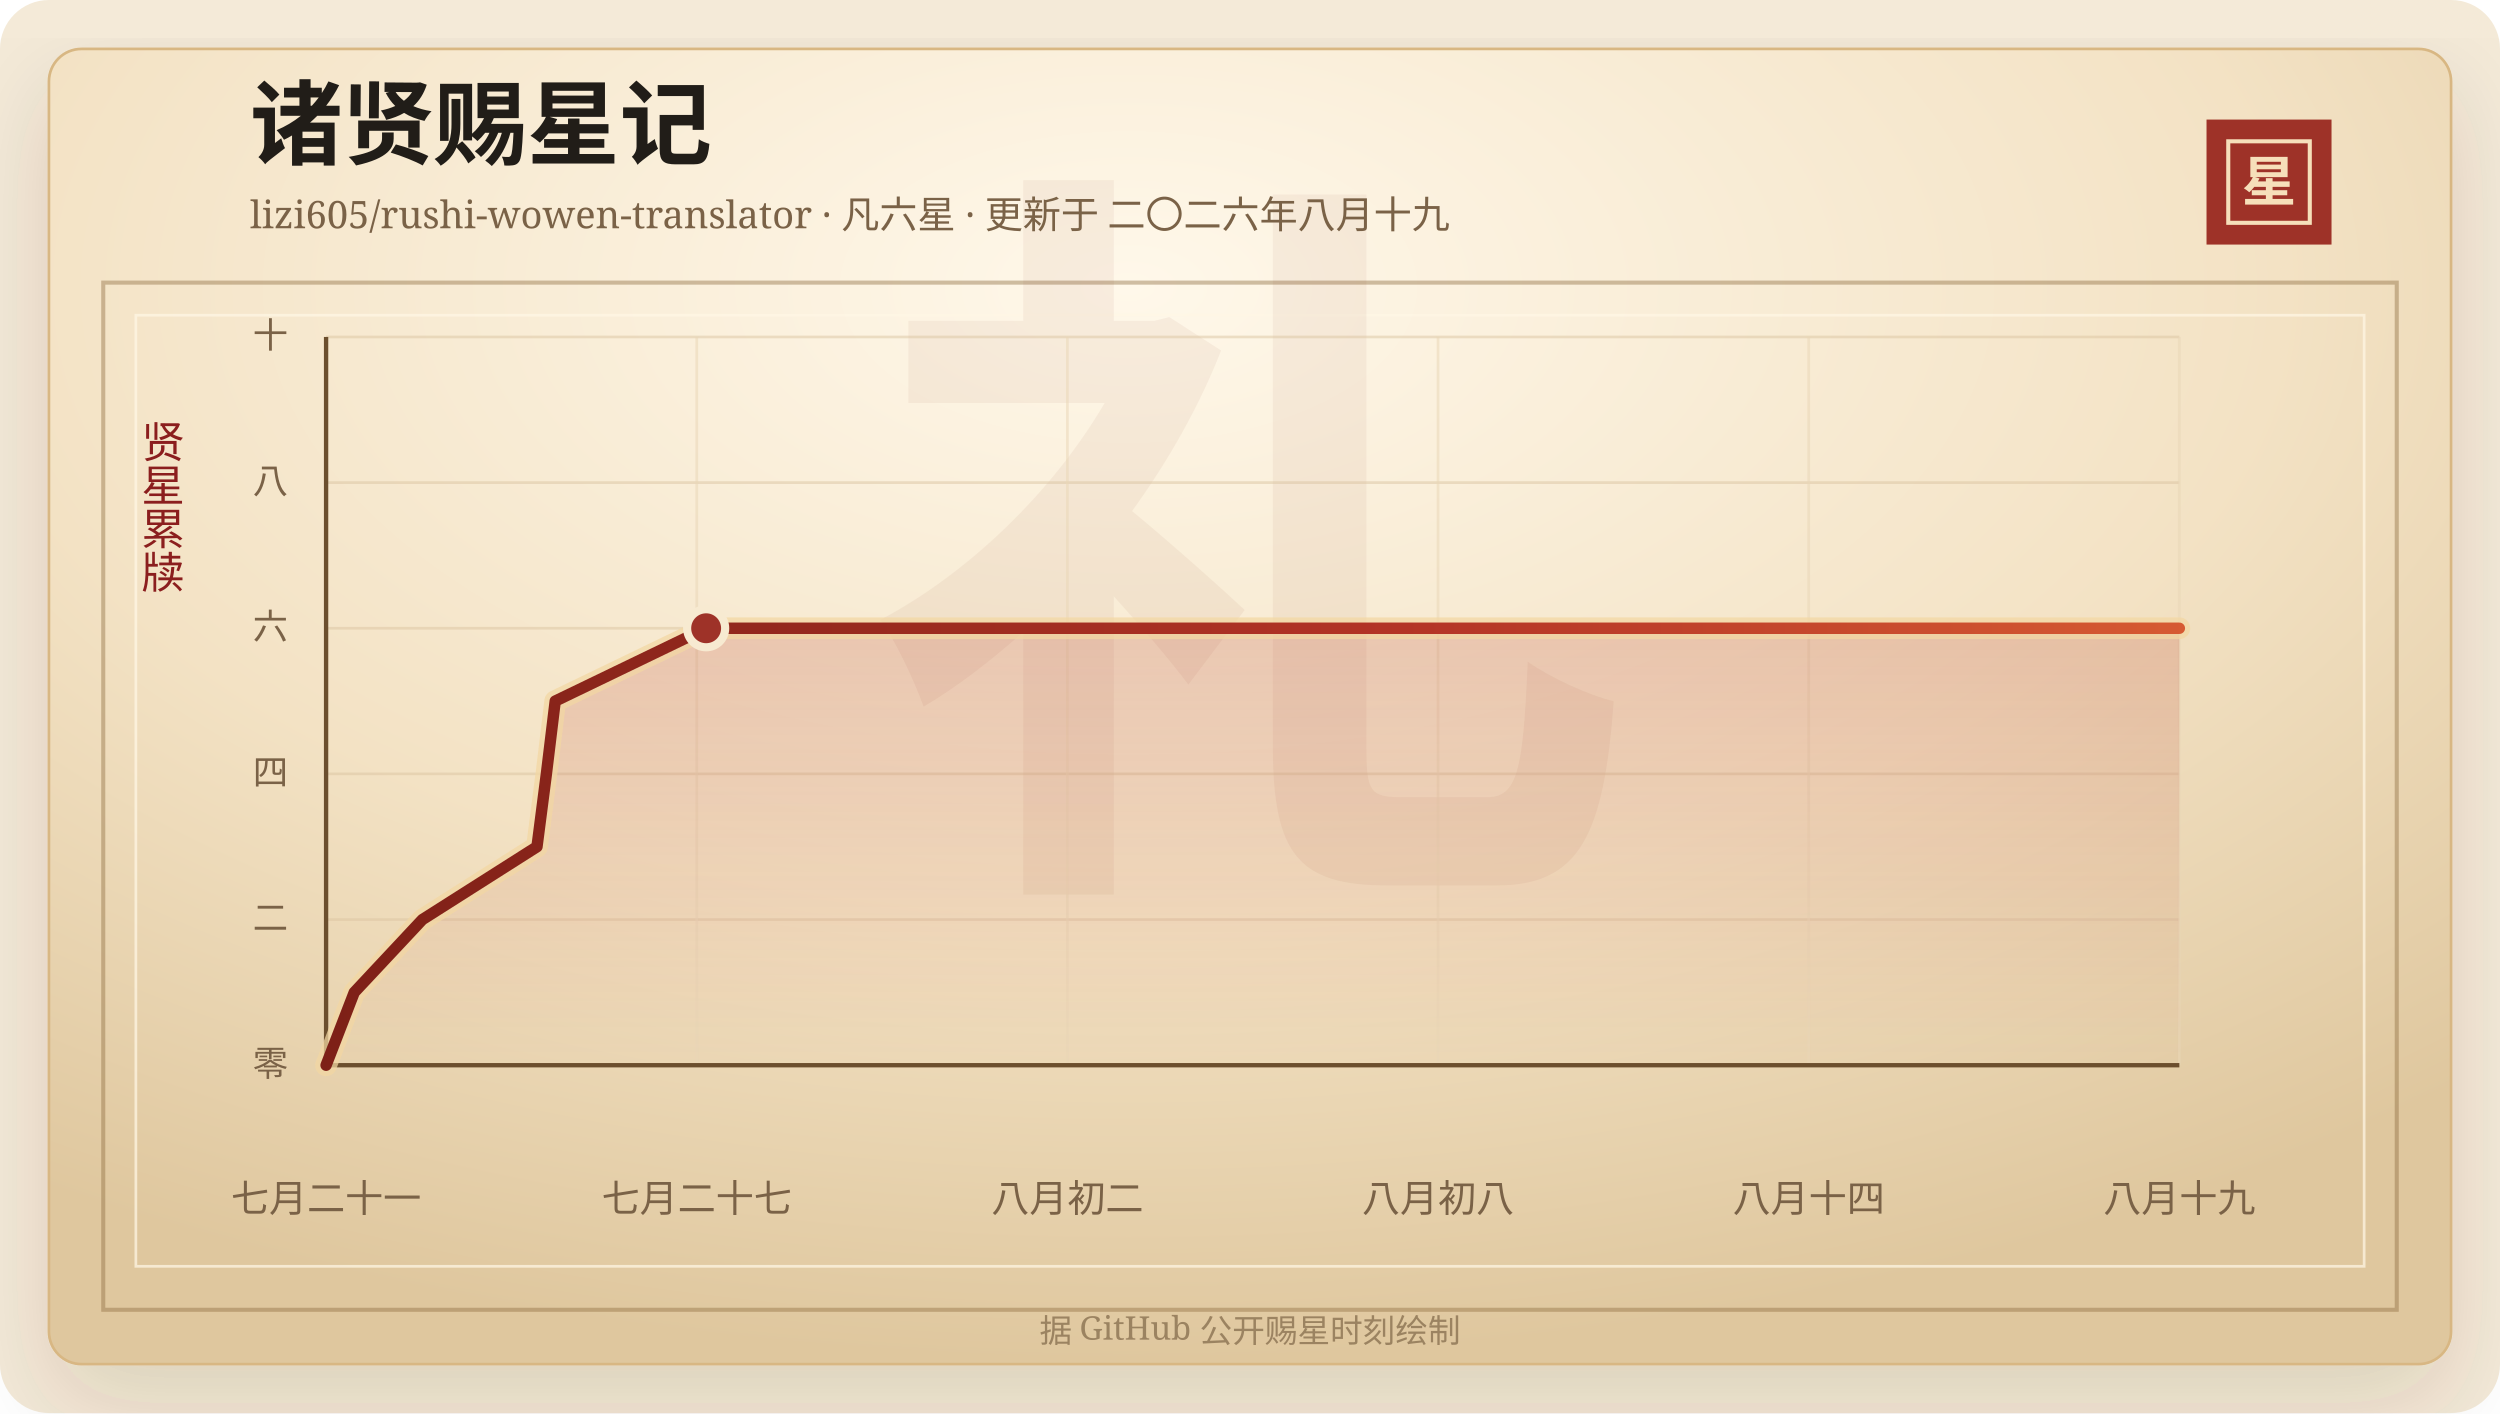
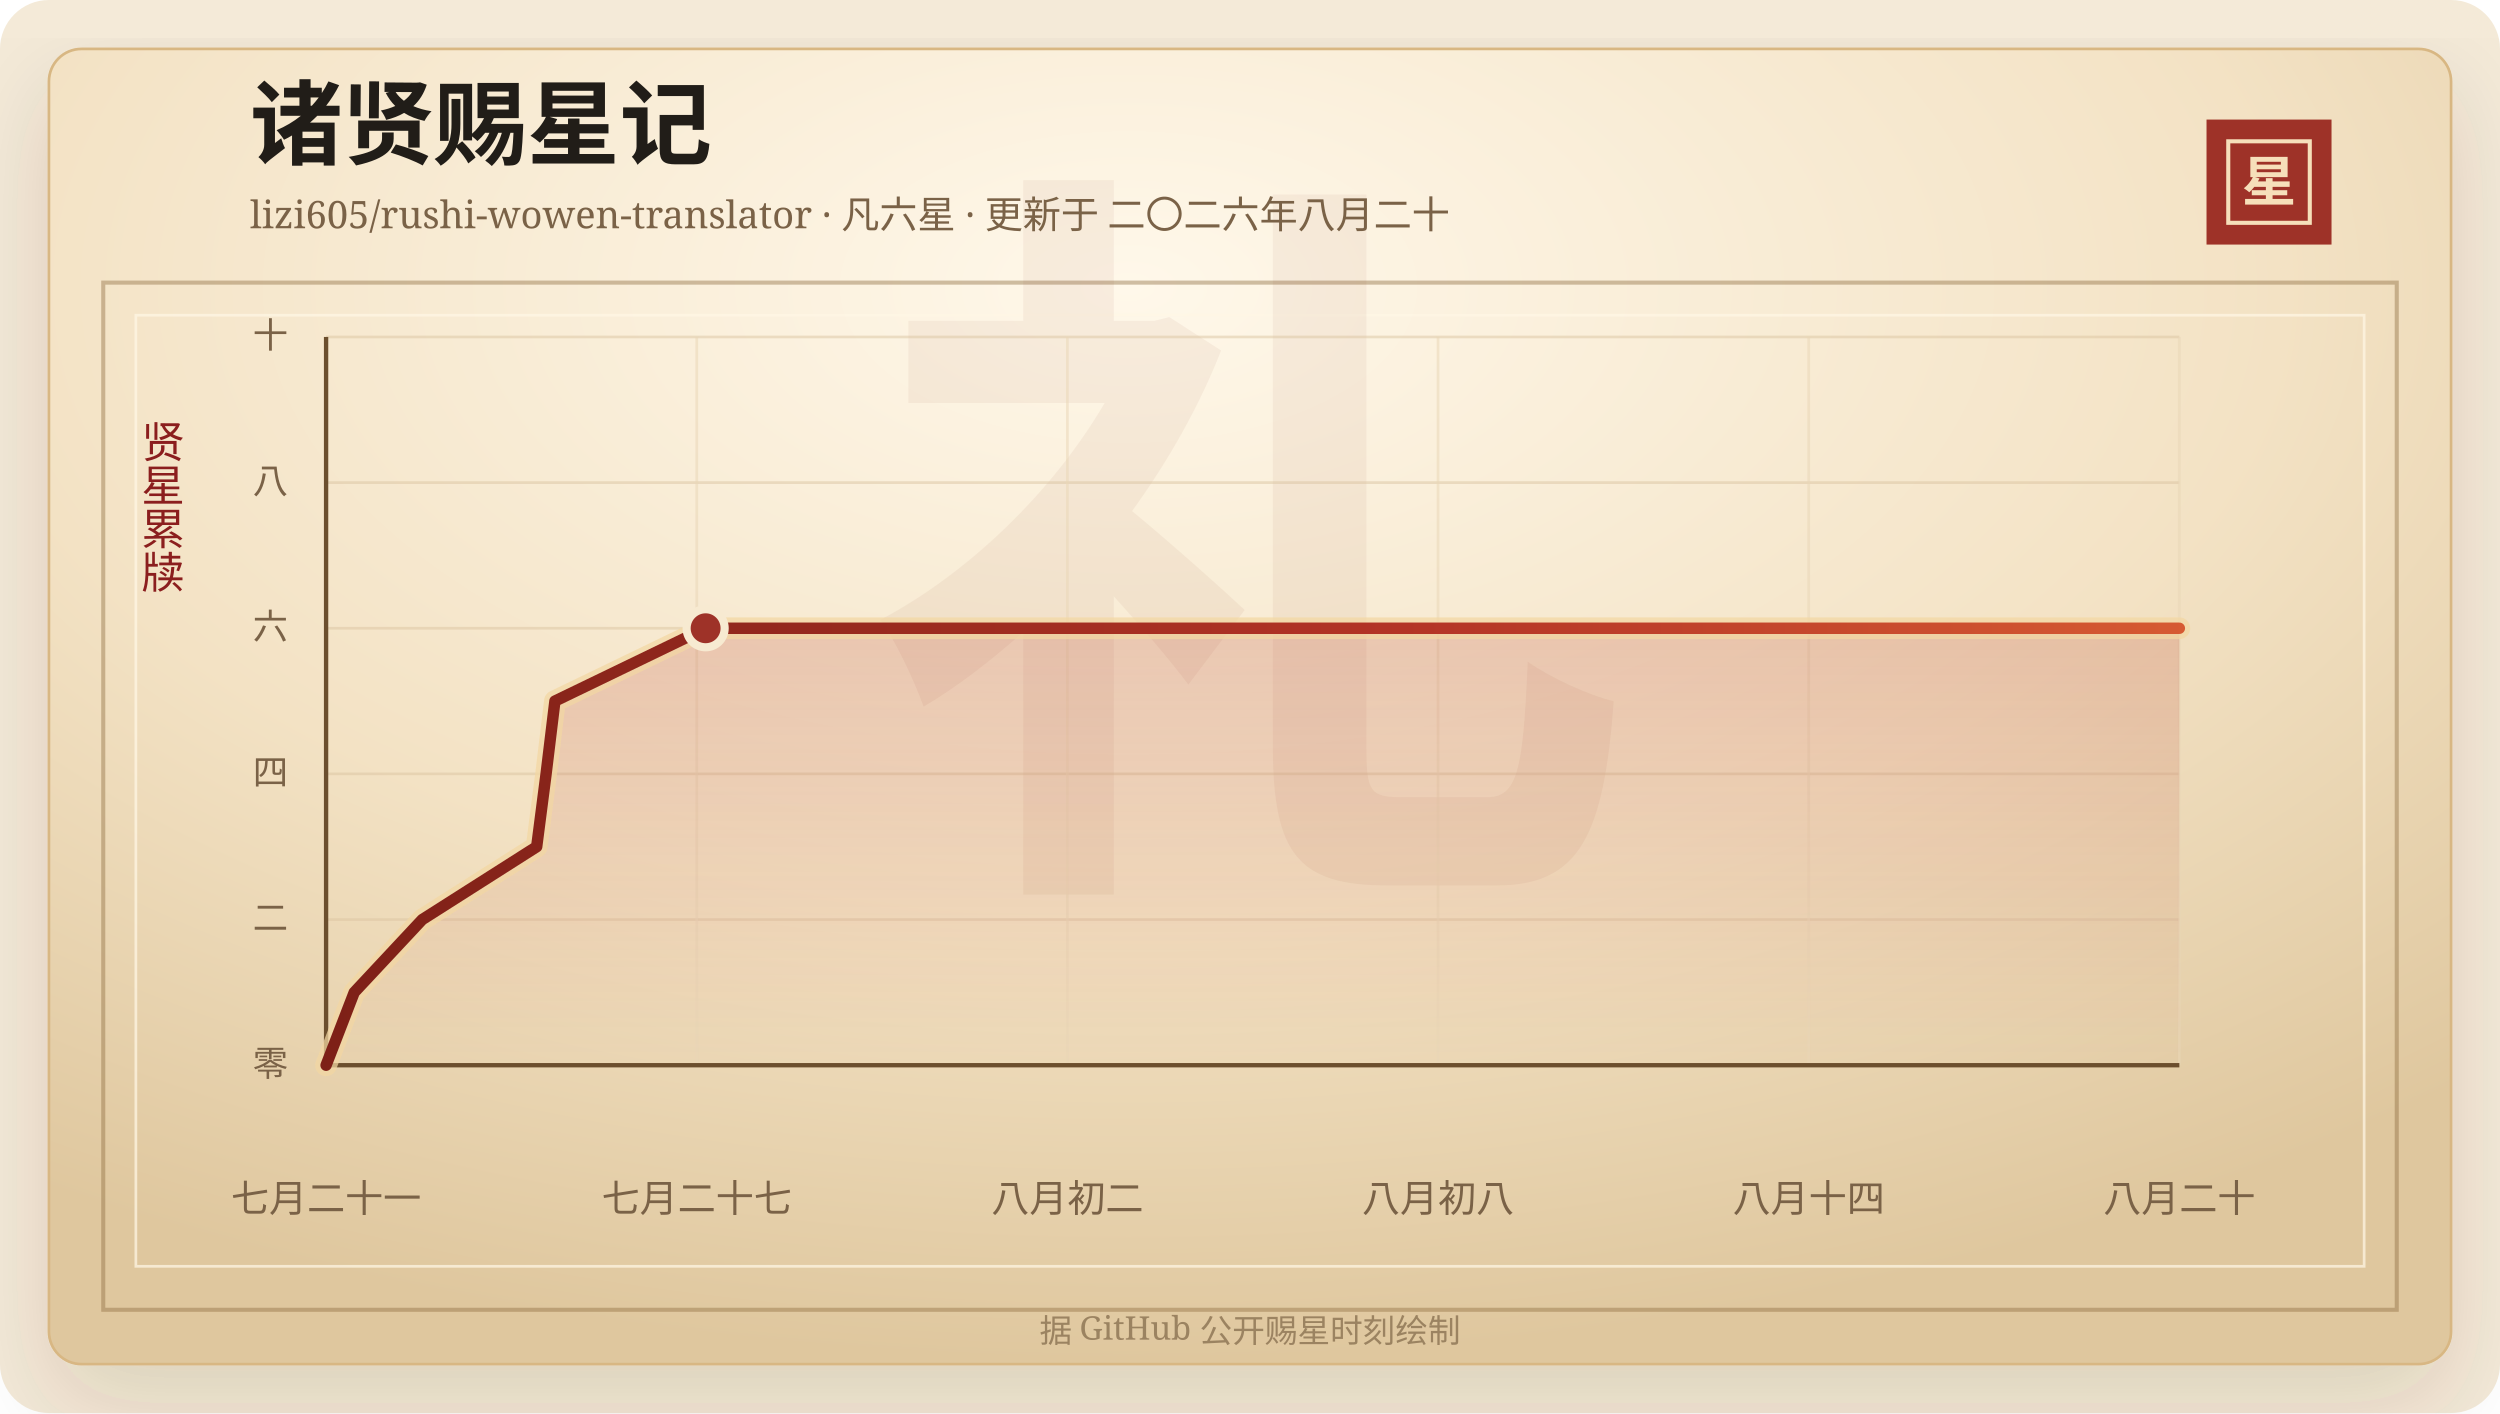
<svg xmlns="http://www.w3.org/2000/svg" width="920" height="520" viewBox="0 0 920 520" role="img" aria-labelledby="title desc">
  <defs>
    <linearGradient id="line" x1="0" x2="1" y1="0" y2="0">
      <stop offset="0%" stop-color="#7d2017" />
      <stop offset="58%" stop-color="#b33426" />
      <stop offset="100%" stop-color="#d65a32" />
    </linearGradient>
    <linearGradient id="area" x1="0" x2="0" y1="0" y2="1">
      <stop offset="0%" stop-color="#b33426" stop-opacity="0.2" />
      <stop offset="100%" stop-color="#b33426" stop-opacity="0" />
    </linearGradient>
    <radialGradient id="paper" cx="45%" cy="18%" r="82%">
      <stop offset="0%" stop-color="#fff8ea" />
      <stop offset="58%" stop-color="#f3e2c4" />
      <stop offset="100%" stop-color="#dfc79e" />
    </radialGradient>
    <filter id="shadow" x="-20%" y="-20%" width="140%" height="140%">
      <feDropShadow dx="0" dy="14" stdDeviation="18" flood-color="#3b2a20" flood-opacity="0.14" />
    </filter>
  </defs>
  <rect width="920" height="520" rx="18" fill="#f4ead8" />
  <rect x="18" y="18" width="884" height="484" rx="12" fill="url(#paper)" stroke="#d8b783" filter="url(#shadow)" />
  <rect x="38" y="104" width="844" height="378" fill="none" stroke="#8c6b3f" stroke-opacity="0.42" stroke-width="1.5" />
  <rect x="50" y="116" width="820" height="350" fill="none" stroke="#fff7e5" stroke-opacity="0.72" />
  <text x="460" y="304" text-anchor="middle" fill="#8c342a" fill-opacity="0.06" font-family="Songti SC, STSong, SimSun, serif" font-size="280" font-weight="700">礼</text>
  <text x="92" y="58" fill="#211d18" font-family="Songti SC, STSong, SimSun, serif" font-size="34" font-weight="700">诸贤赐星记</text>
-   <text x="92" y="84" fill="#7a6247" font-family="Songti SC, STSong, SimSun, serif" font-size="14.0">lizi605/rushi-wowen-translator · 凡六星 · 更新于 二〇二六年八月十九</text>
+   <text x="92" y="84" fill="#7a6247" font-family="Songti SC, STSong, SimSun, serif" font-size="14.0">lizi605/rushi-wowen-translator · 凡六星 · 更新于 二〇二六年八月二十</text>
  <rect x="812" y="44" width="46" height="46" fill="#9e3228" />
  <rect x="820" y="52" width="30" height="30" fill="none" stroke="#f6dfba" stroke-width="1.5" />
  <text x="835" y="74" text-anchor="middle" fill="#f6dfba" font-family="Songti SC, STSong, SimSun, serif" font-size="20" font-weight="700">星</text>
  <text x="60" y="166" text-anchor="middle" fill="#8b1e1e" font-family="Songti SC, STSong, SimSun, serif" font-size="16" writing-mode="vertical-rl">贤星累牍</text>
  <line x1="120" y1="392.00" x2="802" y2="392.00" stroke="#d9c29e" stroke-opacity="0.48" />
  <text x="106" y="396.00" text-anchor="end" fill="#7a6247" font-family="Songti SC, STSong, SimSun, serif" font-size="13">零</text>
  <line x1="120" y1="338.40" x2="802" y2="338.40" stroke="#d9c29e" stroke-opacity="0.48" />
  <text x="106" y="342.40" text-anchor="end" fill="#7a6247" font-family="Songti SC, STSong, SimSun, serif" font-size="13">二</text>
  <line x1="120" y1="284.80" x2="802" y2="284.80" stroke="#d9c29e" stroke-opacity="0.48" />
  <text x="106" y="288.80" text-anchor="end" fill="#7a6247" font-family="Songti SC, STSong, SimSun, serif" font-size="13">四</text>
  <line x1="120" y1="231.20" x2="802" y2="231.20" stroke="#d9c29e" stroke-opacity="0.48" />
  <text x="106" y="235.20" text-anchor="end" fill="#7a6247" font-family="Songti SC, STSong, SimSun, serif" font-size="13">六</text>
  <line x1="120" y1="177.60" x2="802" y2="177.60" stroke="#d9c29e" stroke-opacity="0.48" />
  <text x="106" y="181.60" text-anchor="end" fill="#7a6247" font-family="Songti SC, STSong, SimSun, serif" font-size="13">八</text>
  <line x1="120" y1="124.00" x2="802" y2="124.00" stroke="#d9c29e" stroke-opacity="0.48" />
  <text x="106" y="128.00" text-anchor="end" fill="#7a6247" font-family="Songti SC, STSong, SimSun, serif" font-size="13">十</text>
  <line x1="120.00" y1="124" x2="120.00" y2="392" stroke="#ead6b7" stroke-opacity="0.54" />
  <text x="120.00" y="446" text-anchor="middle" fill="#7a6247" font-family="Songti SC, STSong, SimSun, serif" font-size="14">七月二十一</text>
  <line x1="256.40" y1="124" x2="256.40" y2="392" stroke="#ead6b7" stroke-opacity="0.54" />
  <text x="256.40" y="446" text-anchor="middle" fill="#7a6247" font-family="Songti SC, STSong, SimSun, serif" font-size="14">七月二十七</text>
  <line x1="392.80" y1="124" x2="392.80" y2="392" stroke="#ead6b7" stroke-opacity="0.54" />
  <text x="392.80" y="446" text-anchor="middle" fill="#7a6247" font-family="Songti SC, STSong, SimSun, serif" font-size="14">八月初二</text>
  <line x1="529.20" y1="124" x2="529.20" y2="392" stroke="#ead6b7" stroke-opacity="0.54" />
  <text x="529.20" y="446" text-anchor="middle" fill="#7a6247" font-family="Songti SC, STSong, SimSun, serif" font-size="14">八月初八</text>
  <line x1="665.60" y1="124" x2="665.60" y2="392" stroke="#ead6b7" stroke-opacity="0.54" />
  <text x="665.60" y="446" text-anchor="middle" fill="#7a6247" font-family="Songti SC, STSong, SimSun, serif" font-size="14">八月十四</text>
  <line x1="802.00" y1="124" x2="802.00" y2="392" stroke="#ead6b7" stroke-opacity="0.54" />
-   <text x="802.00" y="446" text-anchor="middle" fill="#7a6247" font-family="Songti SC, STSong, SimSun, serif" font-size="14">八月十九</text>
+   <text x="802.00" y="446" text-anchor="middle" fill="#7a6247" font-family="Songti SC, STSong, SimSun, serif" font-size="14">八月二十</text>
  <line x1="120" y1="392" x2="802" y2="392" stroke="#6c4f2e" stroke-width="1.6" />
  <line x1="120" y1="124" x2="120" y2="392" stroke="#6c4f2e" stroke-width="1.6" />
-   <polygon points="120.00,392.00 120.00,392.00 130.36,365.20 155.44,338.40 197.61,311.60 201.07,284.80 204.32,258.00 259.86,231.20 802.00,231.20 802.00,392.00" fill="url(#area)" />
-   <polyline points="120.00,392.00 130.36,365.20 155.44,338.40 197.61,311.60 201.07,284.80 204.32,258.00 259.86,231.20 802.00,231.20" fill="none" stroke="#f3d7a2" stroke-width="8" stroke-linecap="round" stroke-linejoin="round" opacity="0.72" />
-   <polyline points="120.00,392.00 130.36,365.20 155.44,338.40 197.61,311.60 201.07,284.80 204.32,258.00 259.86,231.20 802.00,231.20" fill="none" stroke="url(#line)" stroke-width="4.2" stroke-linecap="round" stroke-linejoin="round" />
-   <circle cx="259.86" cy="231.20" r="7" fill="#9e3228" stroke="#f7ead1" stroke-width="3" />
+   <polygon points="120.00,392.00 120.00,392.00 130.35,365.20 155.39,338.40 197.50,311.60 200.96,284.80 204.21,258.00 259.67,231.20 802.00,231.20 802.00,392.00" fill="url(#area)" />
+   <polyline points="120.00,392.00 130.35,365.20 155.39,338.40 197.50,311.60 200.96,284.80 204.21,258.00 259.67,231.20 802.00,231.20" fill="none" stroke="#f3d7a2" stroke-width="8" stroke-linecap="round" stroke-linejoin="round" opacity="0.72" />
+   <polyline points="120.00,392.00 130.35,365.20 155.39,338.40 197.50,311.60 200.96,284.80 204.21,258.00 259.67,231.20 802.00,231.20" fill="none" stroke="url(#line)" stroke-width="4.2" stroke-linecap="round" stroke-linejoin="round" />
+   <circle cx="259.67" cy="231.20" r="7" fill="#9e3228" stroke="#f7ead1" stroke-width="3" />
  <text x="460" y="494" text-anchor="middle" fill="#9b8361" font-family="Songti SC, STSong, SimSun, serif" font-size="12">据 GitHub 公开赐星时刻绘制</text>
</svg>
